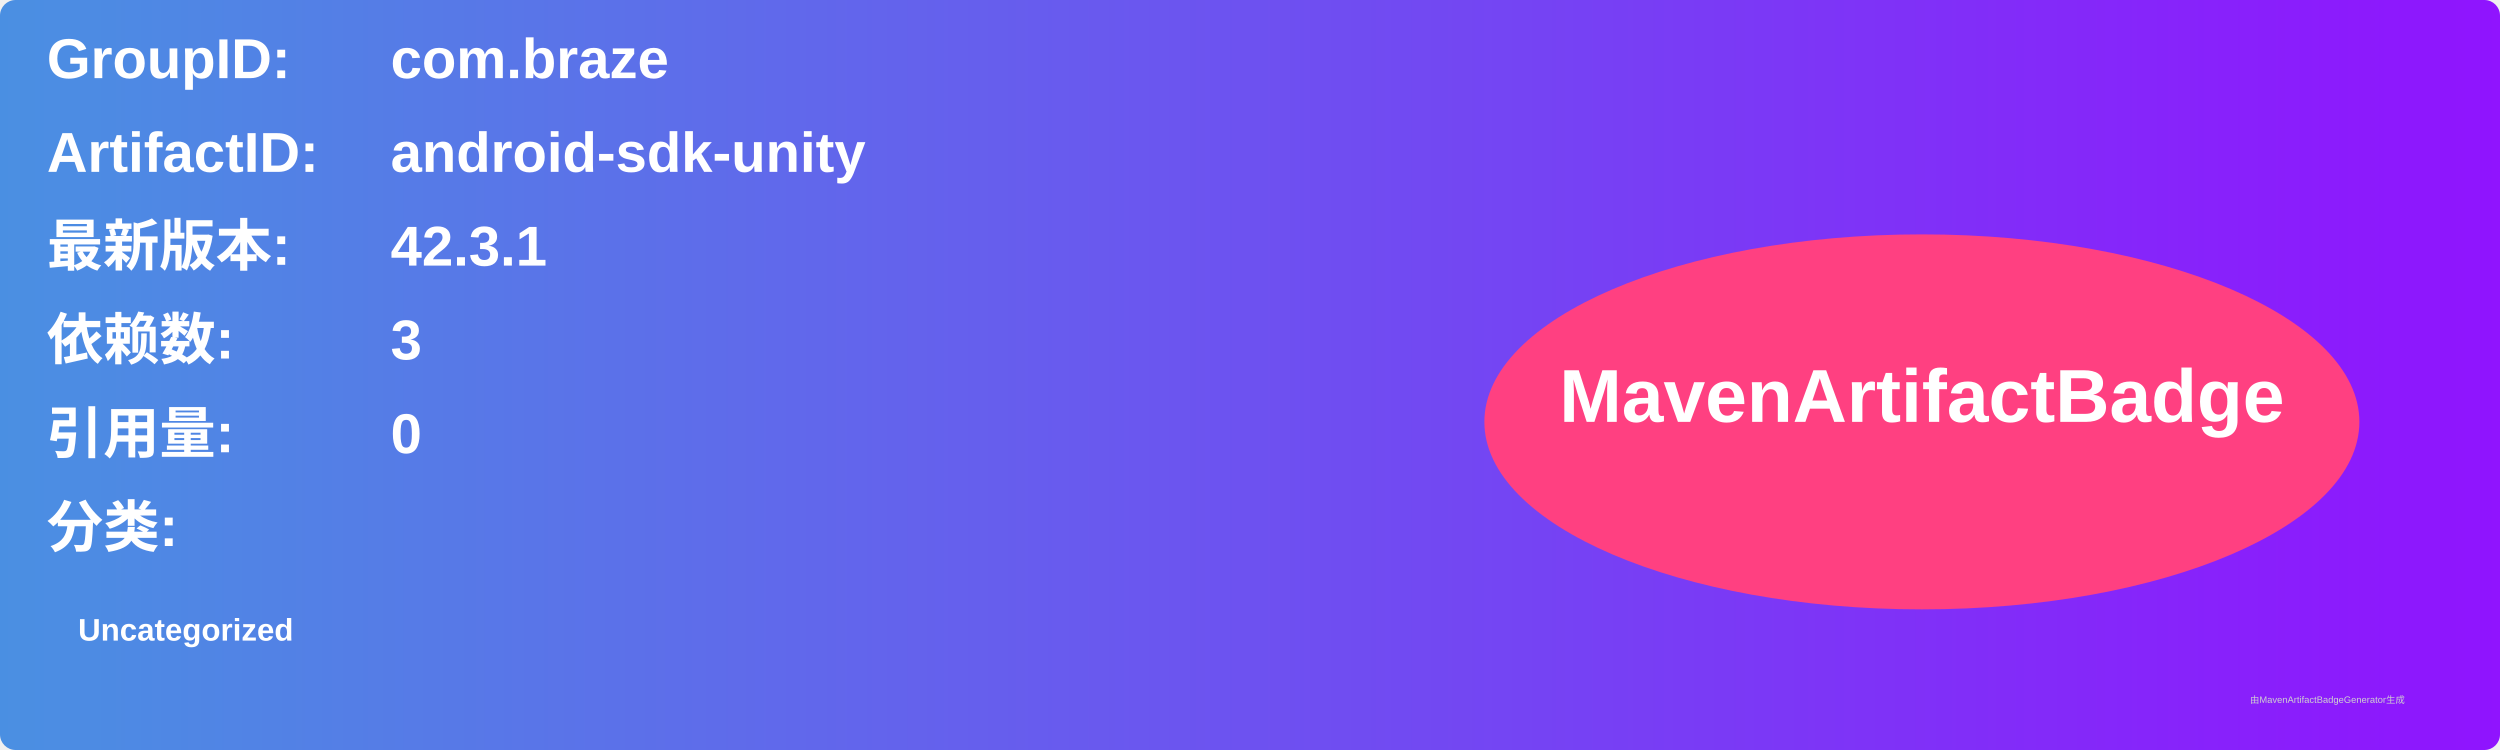
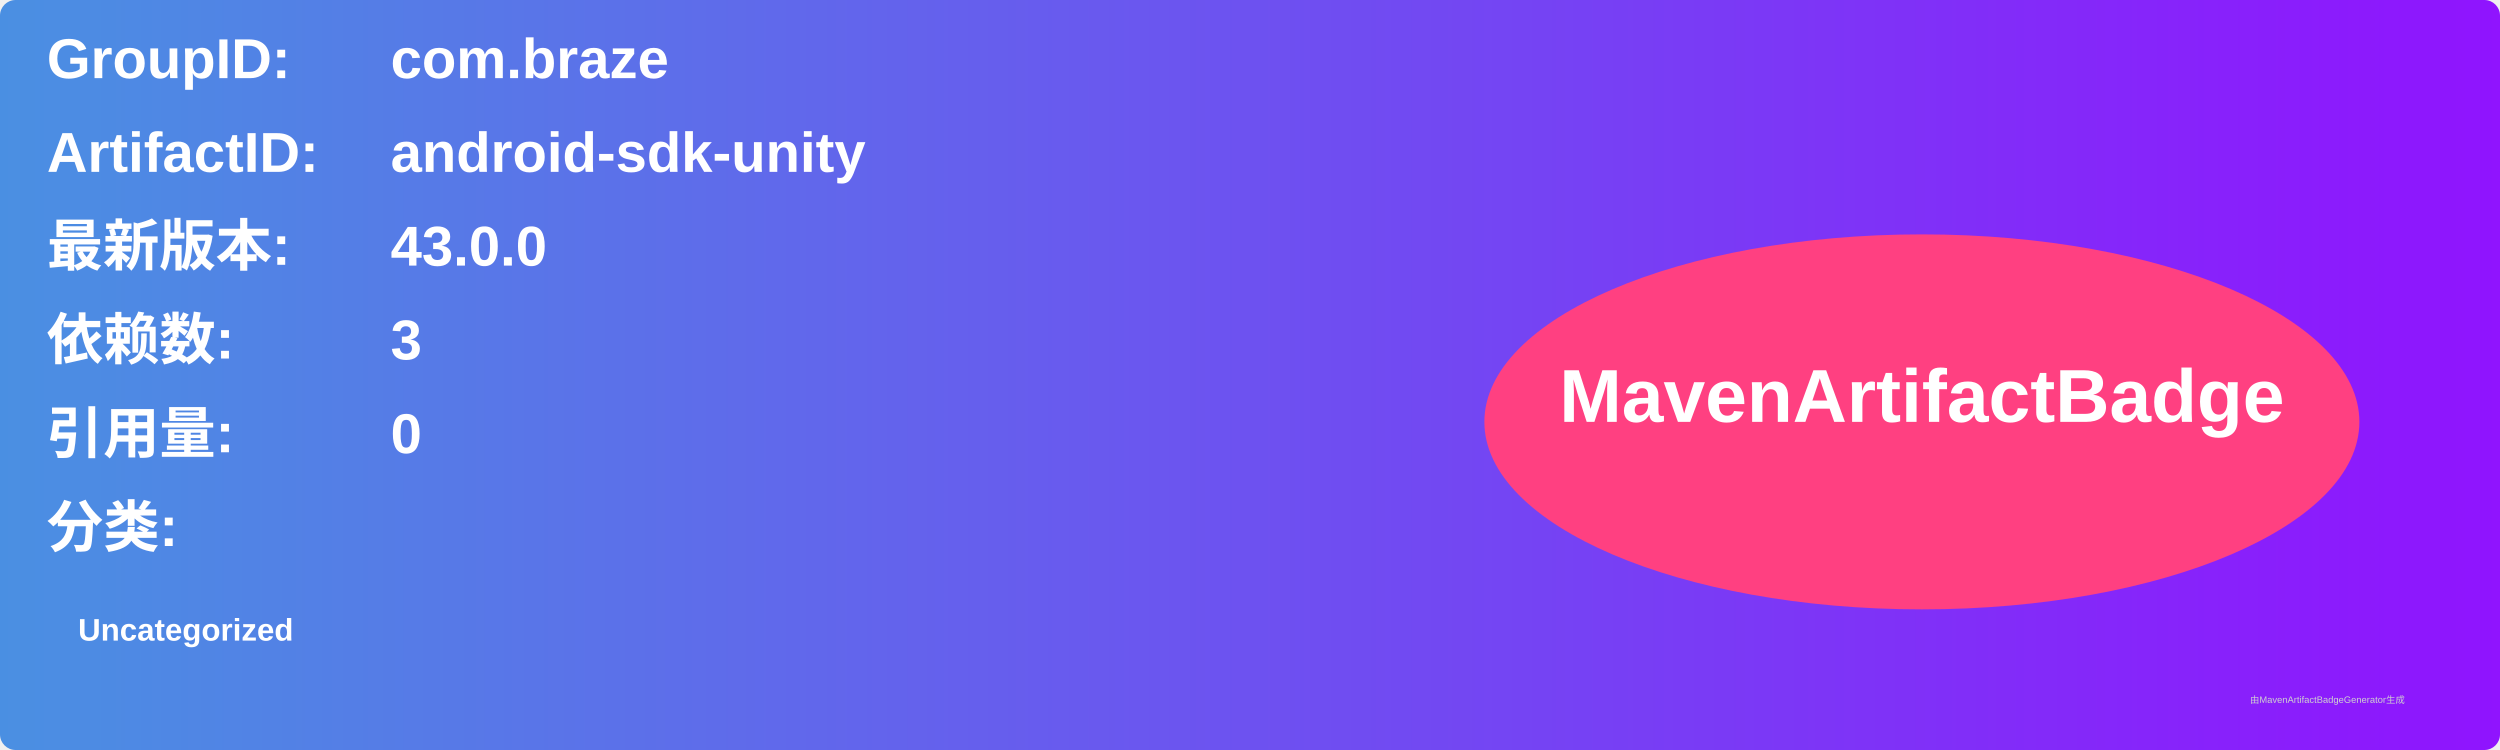
<svg xmlns="http://www.w3.org/2000/svg" width="800" height="240" viewBox="0 0 800 240">
  <linearGradient id="grad" x1="0%" y1="0%" x2="100%" y2="0%">
    <stop offset="0%" stop-color="#4a90e2" />
    <stop offset="100%" stop-color="#9013fe" />
  </linearGradient>
  <rect width="100%" height="100%" rx="5" ry="5" fill="url(#grad)" />
  <g transform="translate(15, 15)">
    <text x="0" y="10" font-family="Arial" font-size="18" fill="white" font-weight="bold" width="260">GroupID:</text>
    <text x="110" y="10" font-family="Arial" font-size="18" fill="white" font-weight="bold" width="460">com.braze</text>
    <text x="0" y="40" font-family="Arial" font-size="18" fill="white" font-weight="bold" width="260">ArtifactID:</text>
    <text x="110" y="40" font-family="Arial" font-size="18" fill="white" font-weight="bold" width="460">android-sdk-unity</text>
    <text x="0" y="70" font-family="Arial" font-size="18" fill="white" font-weight="bold">最新版本:</text>
    <text x="110" y="70" font-family="Arial" font-size="18" fill="white" font-weight="bold">
-       <tspan font-weight="bold">42.3.1</tspan>
+       <tspan font-weight="bold">43.0.0</tspan>
    </text>
    <text x="0" y="100" font-family="Arial" font-size="18" fill="white" font-weight="bold">依赖数: </text>
    <text x="110" y="100" font-family="Arial" font-size="18" fill="white">
      <tspan font-weight="bold">3</tspan>
    </text>
    <text x="0" y="130" font-family="Arial" font-size="18" fill="white" font-weight="bold">引用量: </text>
    <text x="110" y="130" font-family="Arial" font-size="18" fill="white">
      <tspan font-weight="bold">0</tspan>
    </text>
    <text x="0" y="160" font-family="Arial" font-size="18" fill="white" font-weight="bold">分类:</text>
    <text x="10" y="190" font-family="Arial" font-size="10" fill="white">
      <tspan font-weight="bold">Uncategorized</tspan>
    </text>
    <ellipse cx="600" cy="120" rx="140" ry="60" fill="#ff4081" />
    <text x="600" y="120" text-anchor="middle" font-family="Arial" font-size="24" fill="white" font-weight="bold">MavenArtifactBadge</text>
  </g>
  <text x="720" y="225" font-family="Arial" font-size="3" fill="#d0d0d0">由MavenArtifactBadgeGenerator生成</text>
</svg>
